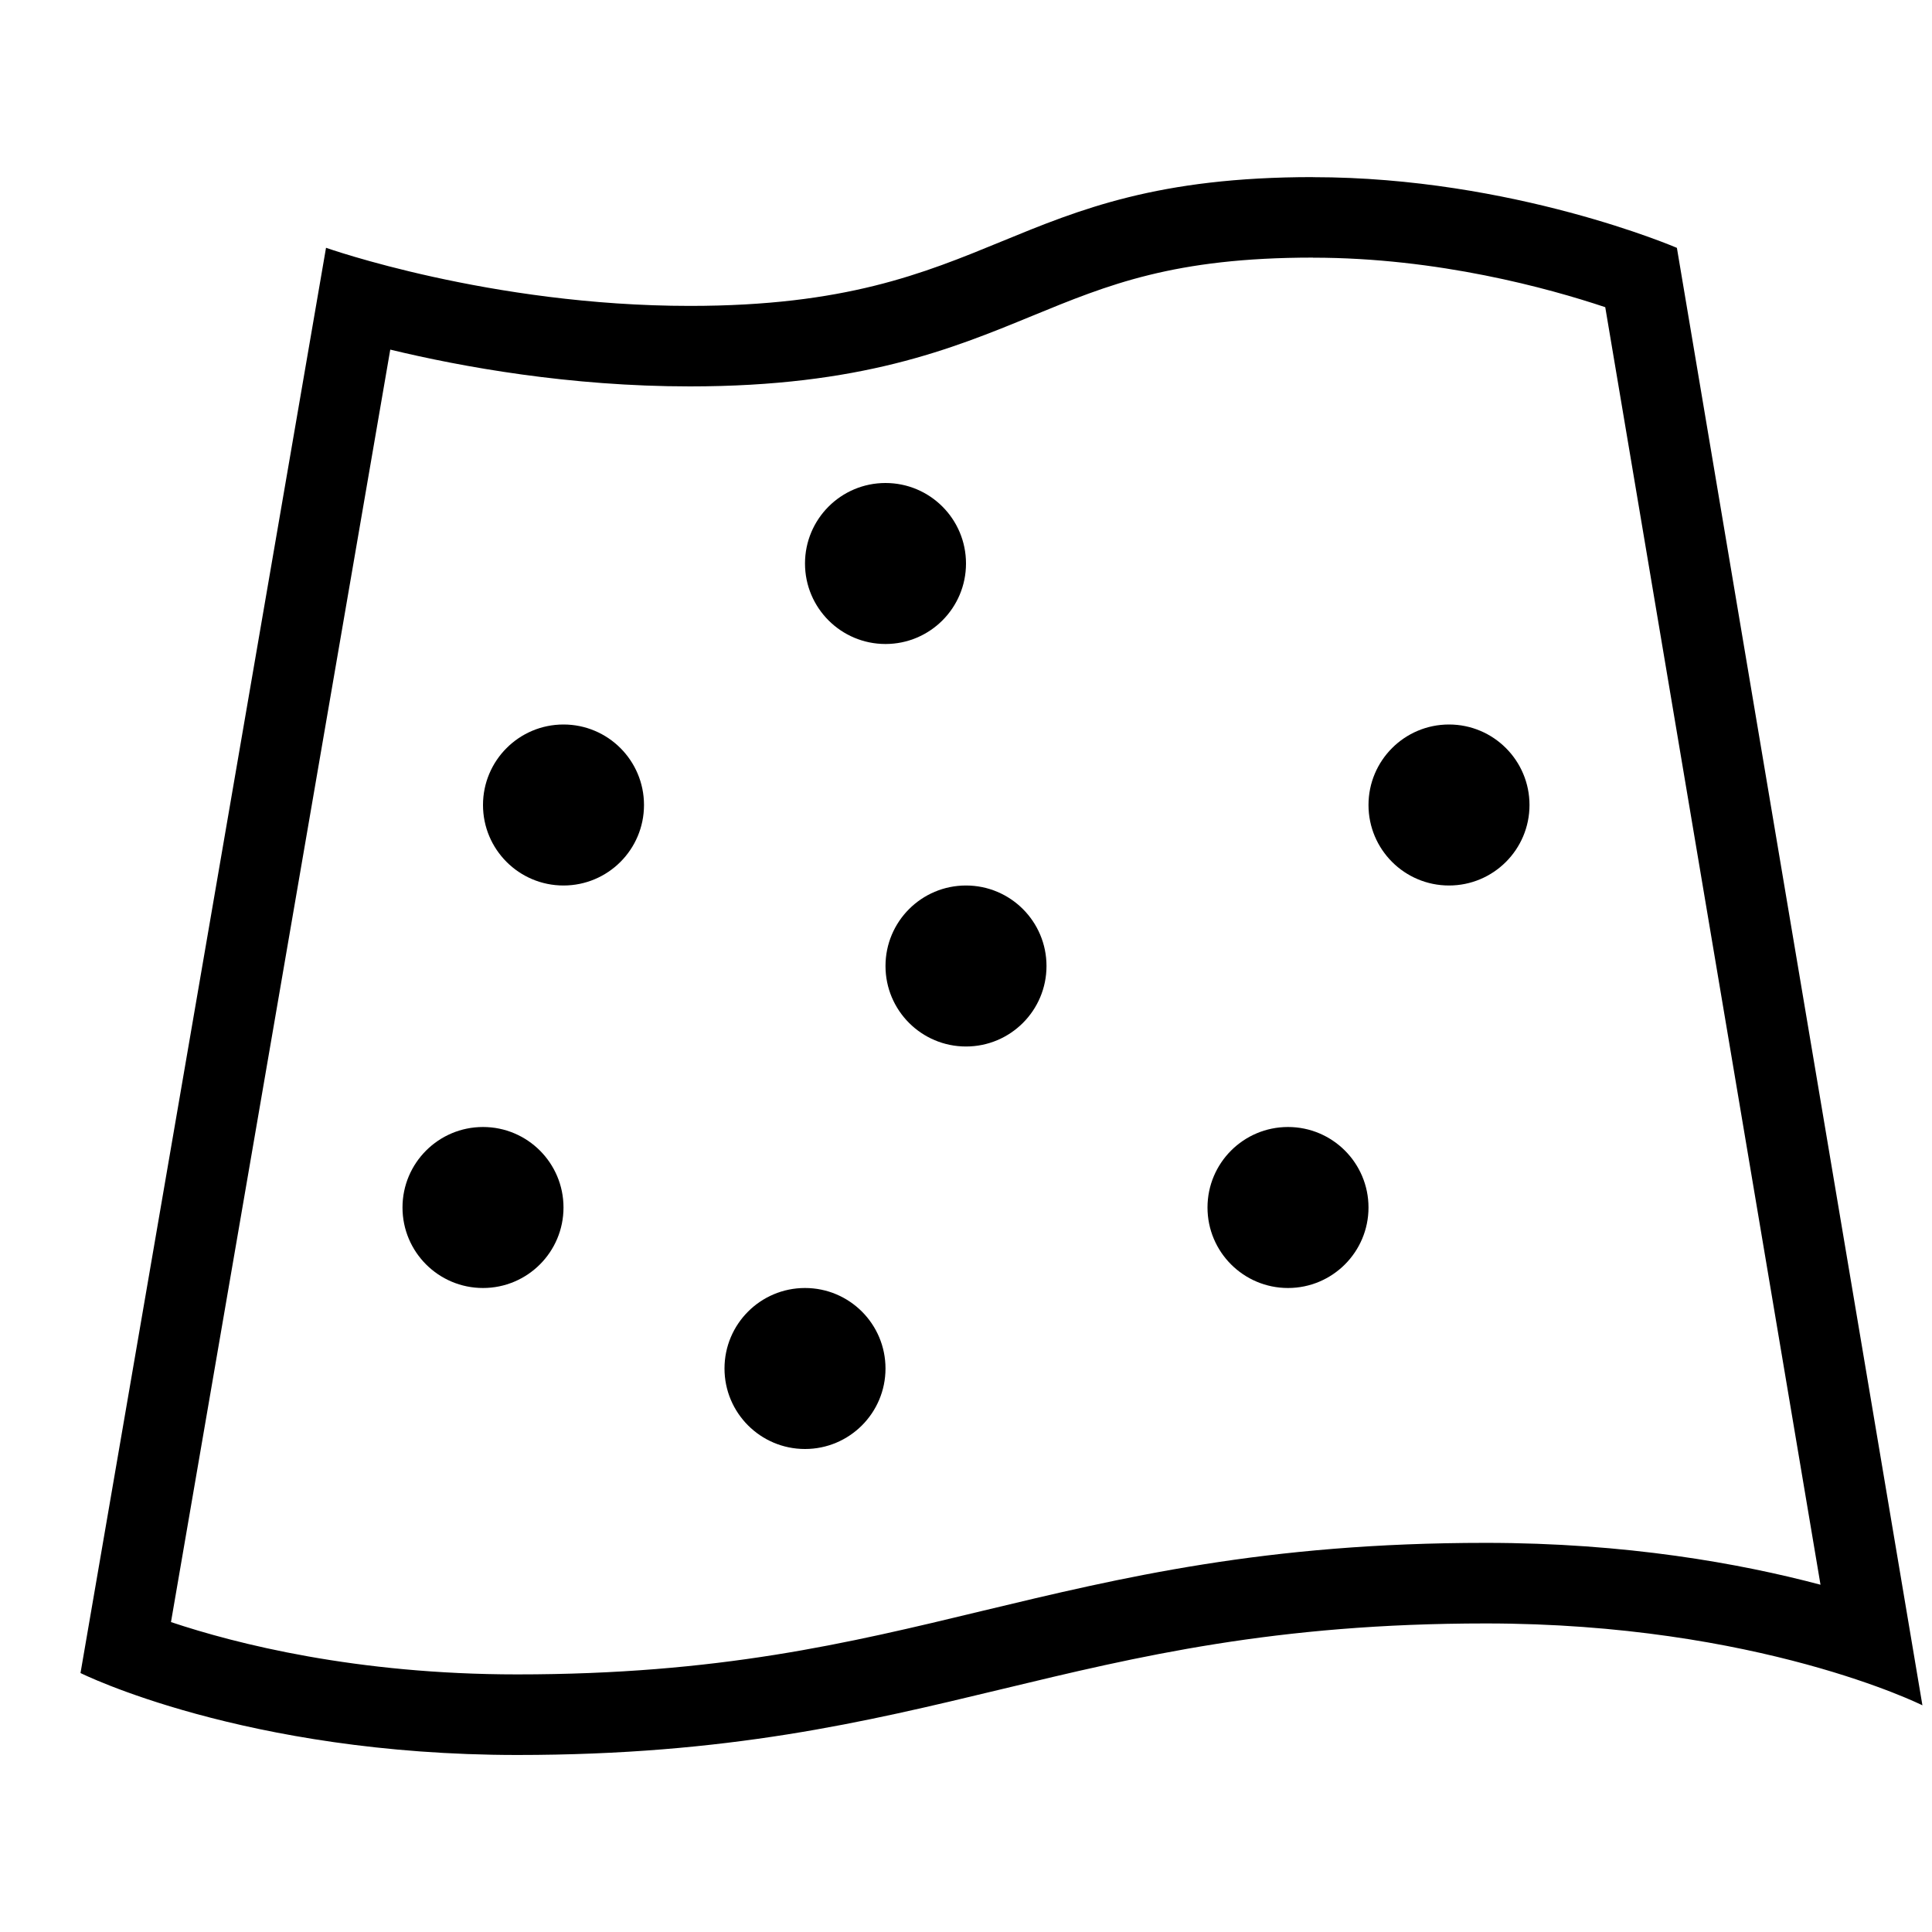
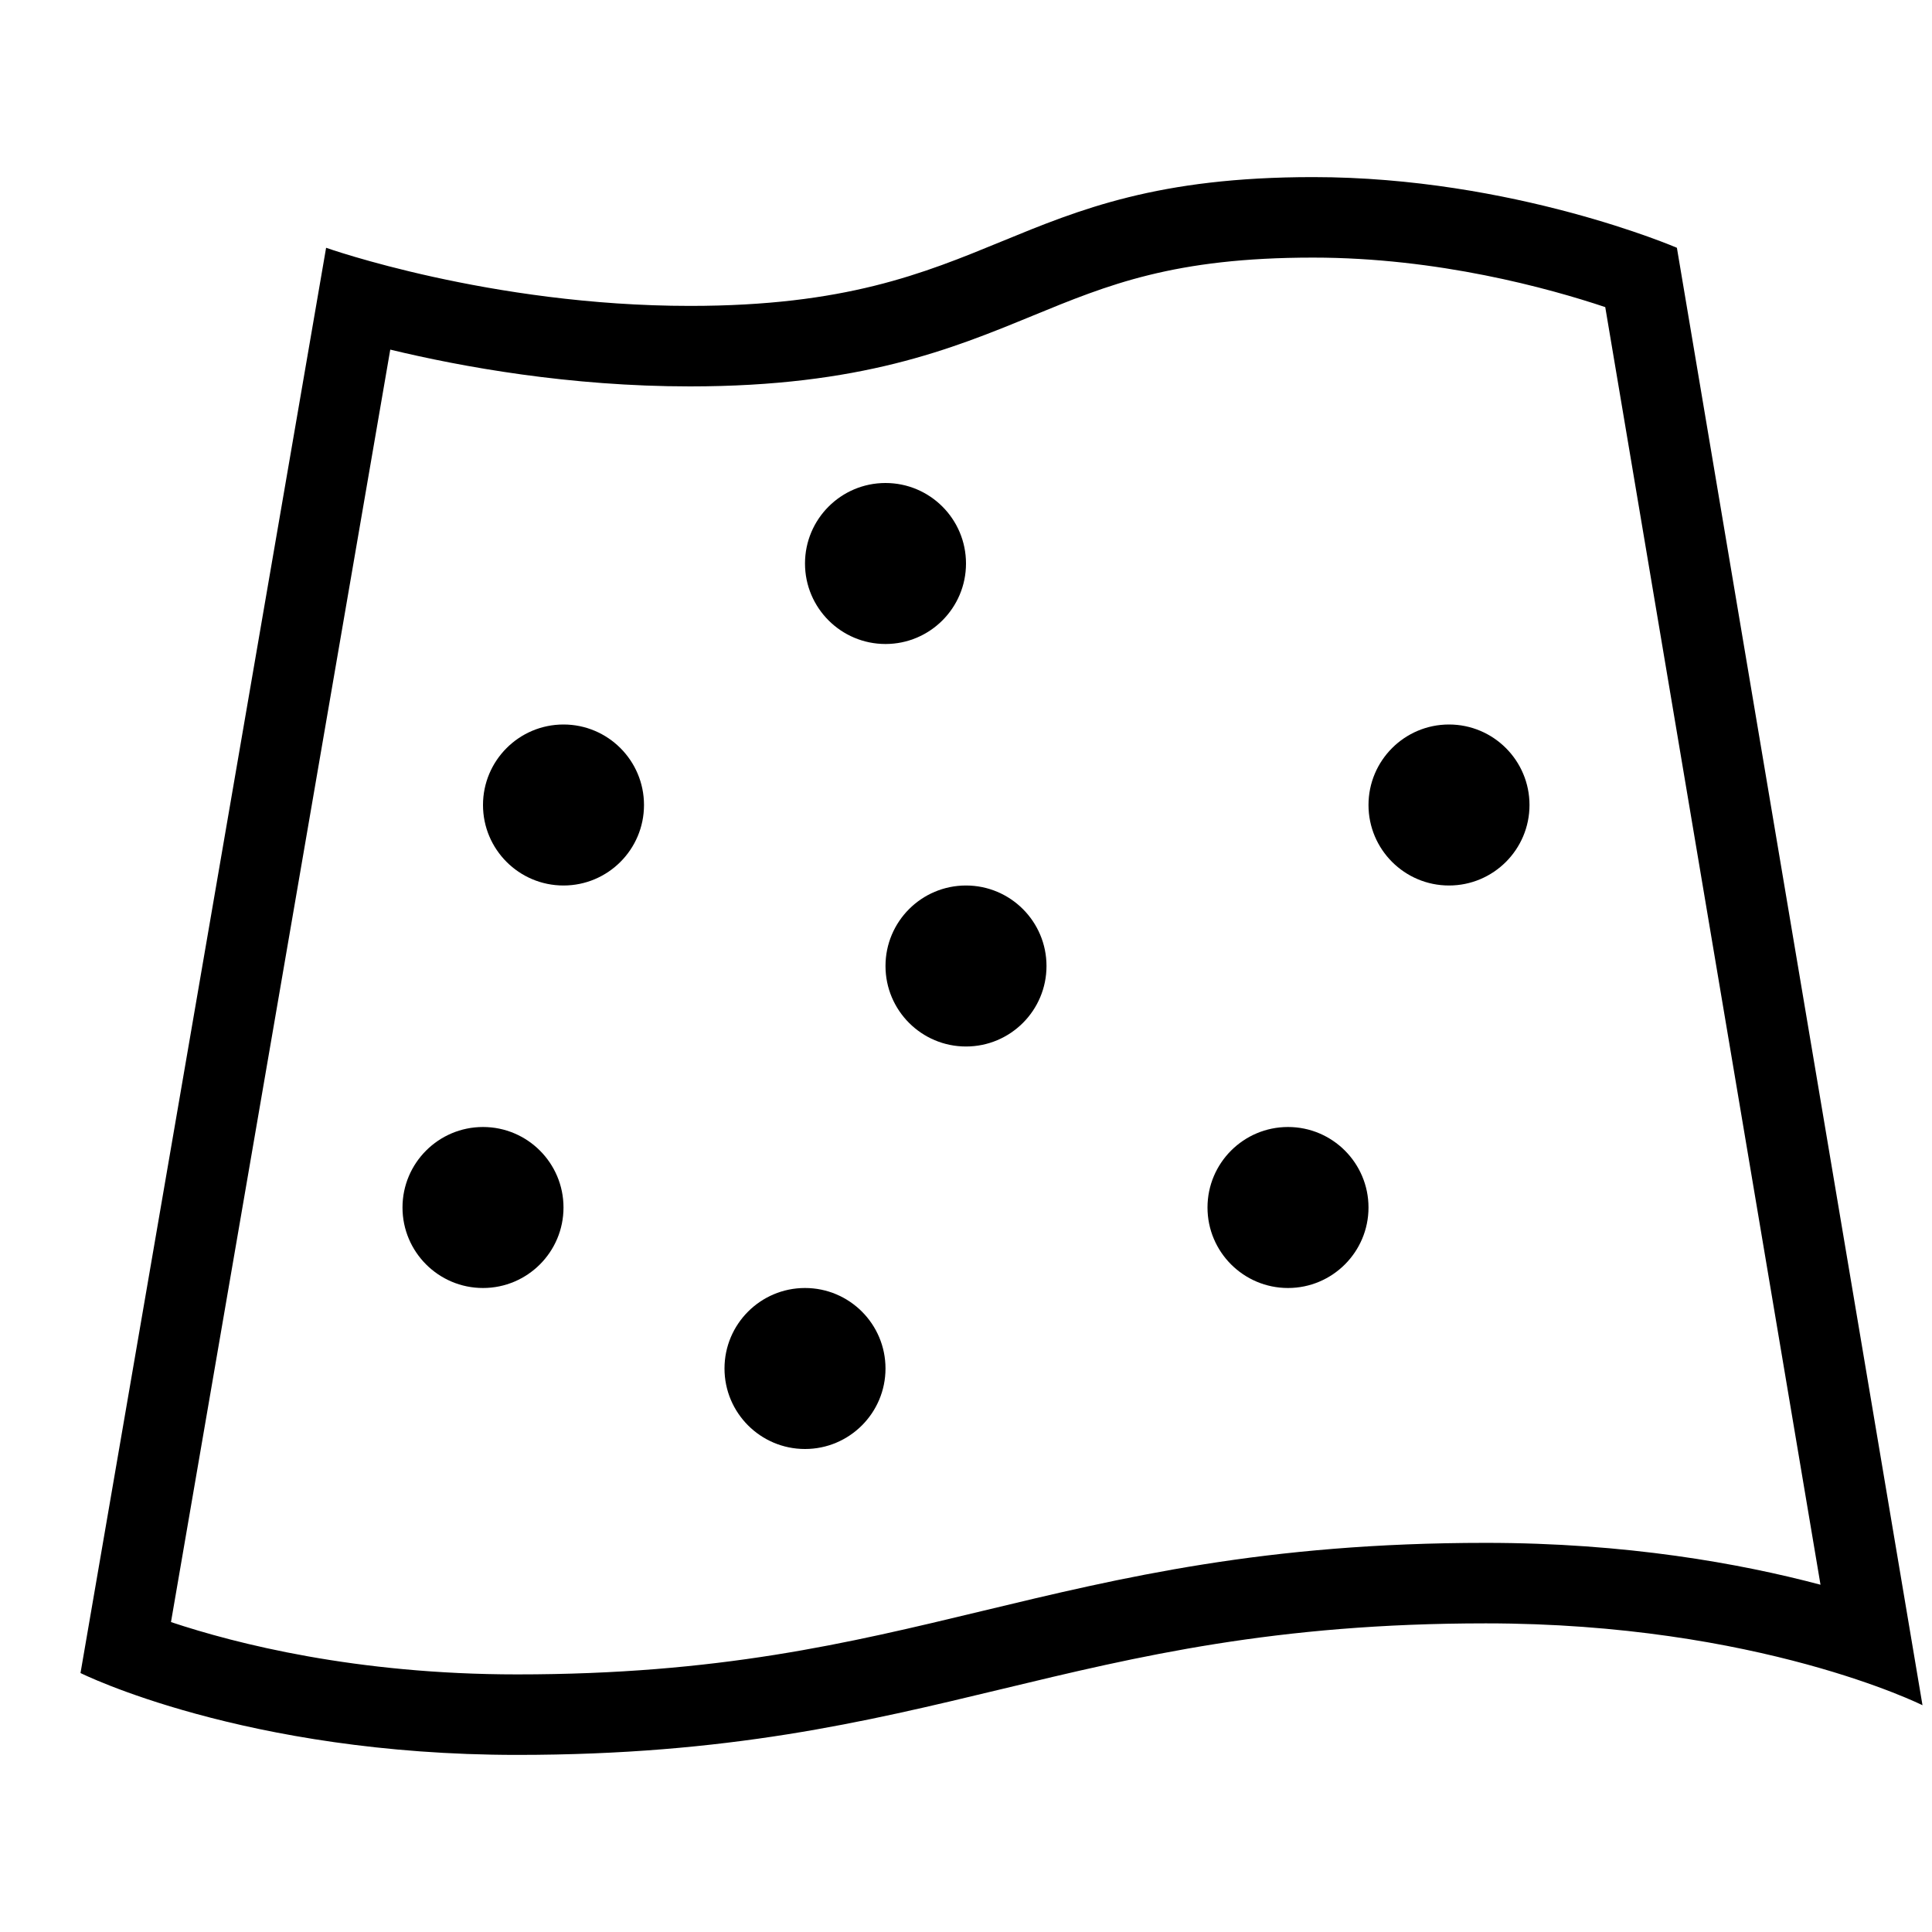
- <svg xmlns="http://www.w3.org/2000/svg" viewBox="0 0 24 24">
-   <path d="M0 0h24v24H0z" style="fill:none" />
-   <path d="M8 10a1 1 0 1 1-2 0 1 1 0 0 1 2 0m-2 4a1 1 0 1 0 0 2 1 1 0 0 0 0-2m5-8a1 1 0 1 0 0 2 1 1 0 0 0 0-2m1 5a1 1 0 1 0 0 2 1 1 0 0 0 0-2m6-2a1 1 0 1 0 0 2 1 1 0 0 0 0-2m-2 5a1 1 0 1 0 0 2 1 1 0 0 0 0-2m-6 2a1 1 0 1 0 0 2 1 1 0 0 0 0-2m6.31-12.8c-1.726 0-2.543.336-3.49.725-.997.41-2.128.875-4.25.875-1.495 0-2.832-.242-3.722-.457L2.124 20.15c.807.27 2.301.65 4.3.65 2.502 0 4.096-.383 5.783-.79 1.726-.414 3.511-.844 6.25-.844 1.742 0 3.155.254 4.158.52l-2.674-15.87c-.703-.235-2.08-.615-3.63-.615m0-1c2.486 0 4.52.878 4.52.878l3.05 18.105s-2.034-1.017-5.423-1.017c-5.242 0-6.792 1.634-12.034 1.634C3.034 21.8 1 20.783 1 20.783L4.05 3.078s2.035.722 4.52.722c3.849 0 3.893-1.6 7.74-1.6" />
+ <svg xmlns="http://www.w3.org/2000/svg" id="icons" viewBox="0 0 24 24">
+   <rect width="24" height="24" fill="none" />
+   <path d="M8,10c0,.552-.448,1-1,1s-1-.448-1-1,.448-1,1-1,1,.448,1,1ZM6,14c-.552,0-1,.448-1,1s.448,1,1,1,1-.448,1-1-.448-1-1-1ZM11,6c-.552,0-1,.448-1,1s.448,1,1,1,1-.448,1-1-.448-1-1-1ZM12,11c-.552,0-1,.448-1,1s.448,1,1,1,1-.448,1-1-.448-1-1-1ZM18,9c-.552,0-1,.448-1,1s.448,1,1,1,1-.448,1-1-.448-1-1-1ZM16,14c-.552,0-1,.448-1,1s.448,1,1,1,1-.448,1-1-.448-1-1-1ZM10,16c-.552,0-1,.448-1,1s.448,1,1,1,1-.448,1-1-.448-1-1-1ZM16.311,3.2c-1.726,0-2.544.336-3.49.725-.998.41-2.129.875-4.25.875-1.496,0-2.832-.242-3.723-.457l-2.724,15.807c.807.269,2.301.65,4.3.65,2.502,0,4.096-.383,5.783-.789,1.726-.415,3.511-.845,6.251-.845,1.741,0,3.154.254,4.157.52l-2.674-15.871c-.703-.235-2.079-.615-3.63-.615M16.311,2.2c2.486,0,4.52.878,4.52.878l3.051,18.105s-2.034-1.017-5.424-1.017c-5.242,0-6.792,1.634-12.034,1.634-3.39,0-5.424-1.017-5.424-1.017L4.051,3.078s2.034.722,4.52.722c3.848,0,3.892-1.6,7.74-1.6h0Z" />
</svg>
